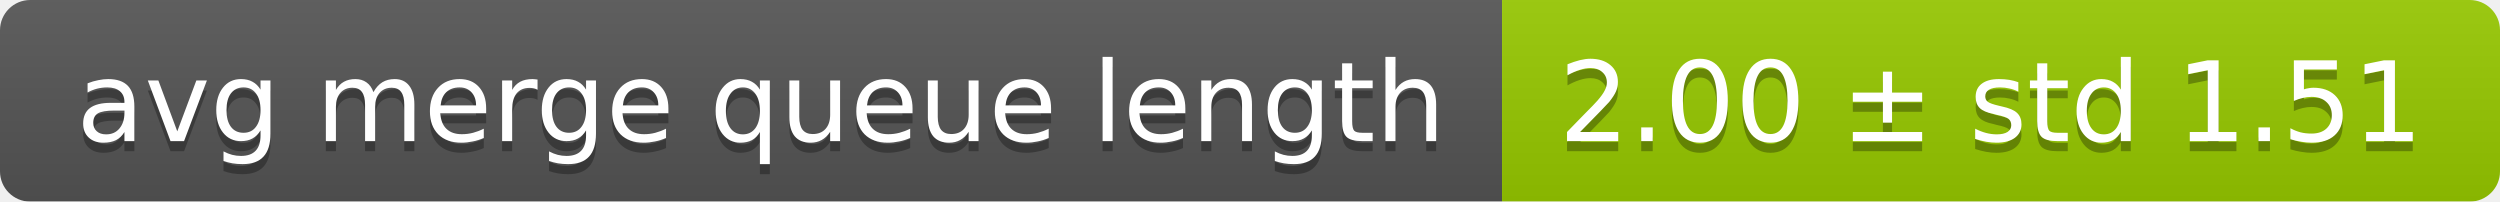
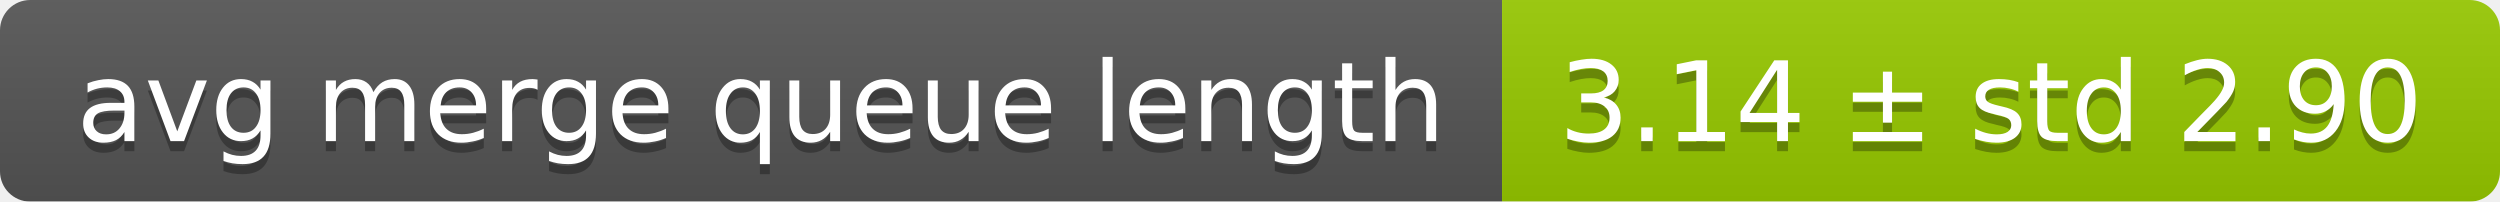
<svg xmlns="http://www.w3.org/2000/svg" width="248" height="20">
  <linearGradient id="smooth" x2="0" y2="100%">
    <stop offset="0" stop-color="#bbb" stop-opacity=".1" />
    <stop offset="1" stop-opacity=".1" />
  </linearGradient>
  <mask id="round">
    <rect width="248" height="20" rx="3" fill="#fff" />
  </mask>
  <g mask="url(#round)">
    <rect width="149" height="20" fill="#555" />
    <rect x="149" width="99" height="20" fill="#97ca00" />
    <rect width="248" height="20" fill="url(#smooth)" />
  </g>
  <g fill="#fff" text-anchor="middle" font-family="DejaVu Sans,Verdana,Geneva,sans-serif" font-size="11">
    <text x="75.5" y="15" fill="#010101" fill-opacity=".3">avg merge queue length</text>
    <text x="75.5" y="14">avg merge queue length</text>
-     <text x="197.5" y="15" fill="#010101" fill-opacity=".3">2.00 ± std 1.51</text>
-     <text x="197.5" y="14">2.00 ± std 1.51</text>
+     <text x="197.5" y="15" fill="#010101" fill-opacity=".3">3.14 ± std 2.90</text>
+     <text x="197.5" y="14">3.14 ± std 2.90</text>
  </g>
</svg>
